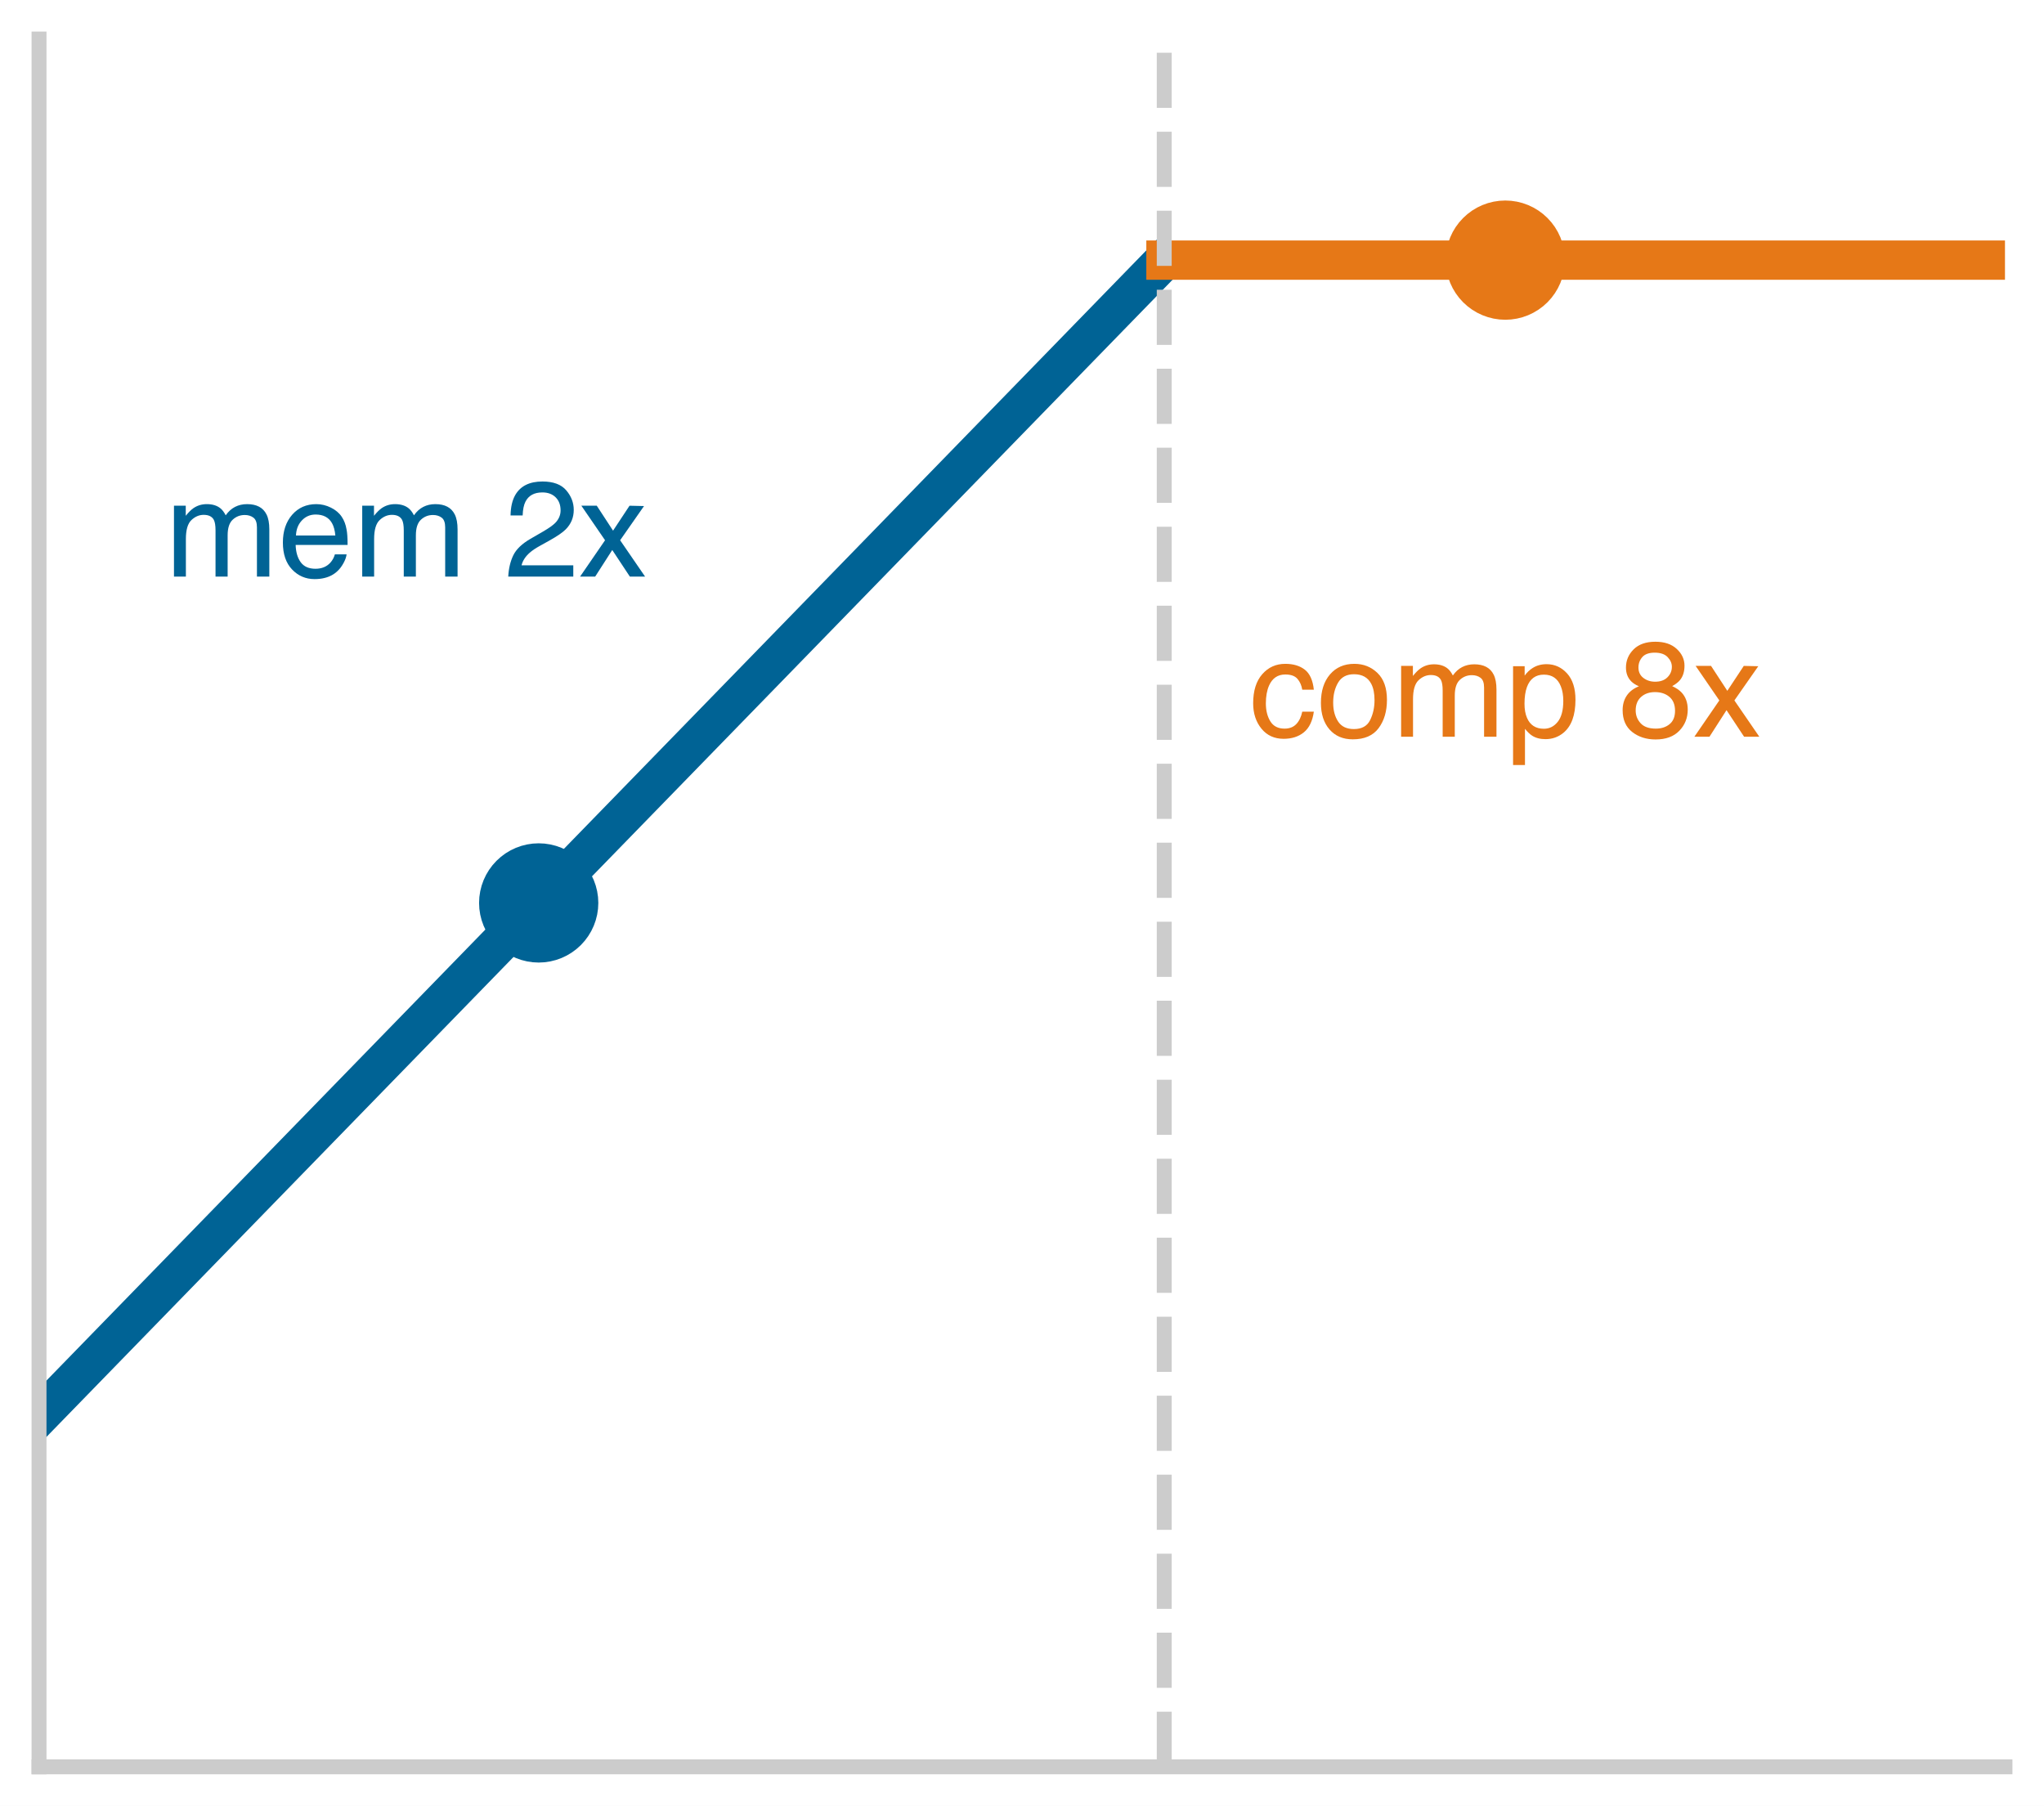
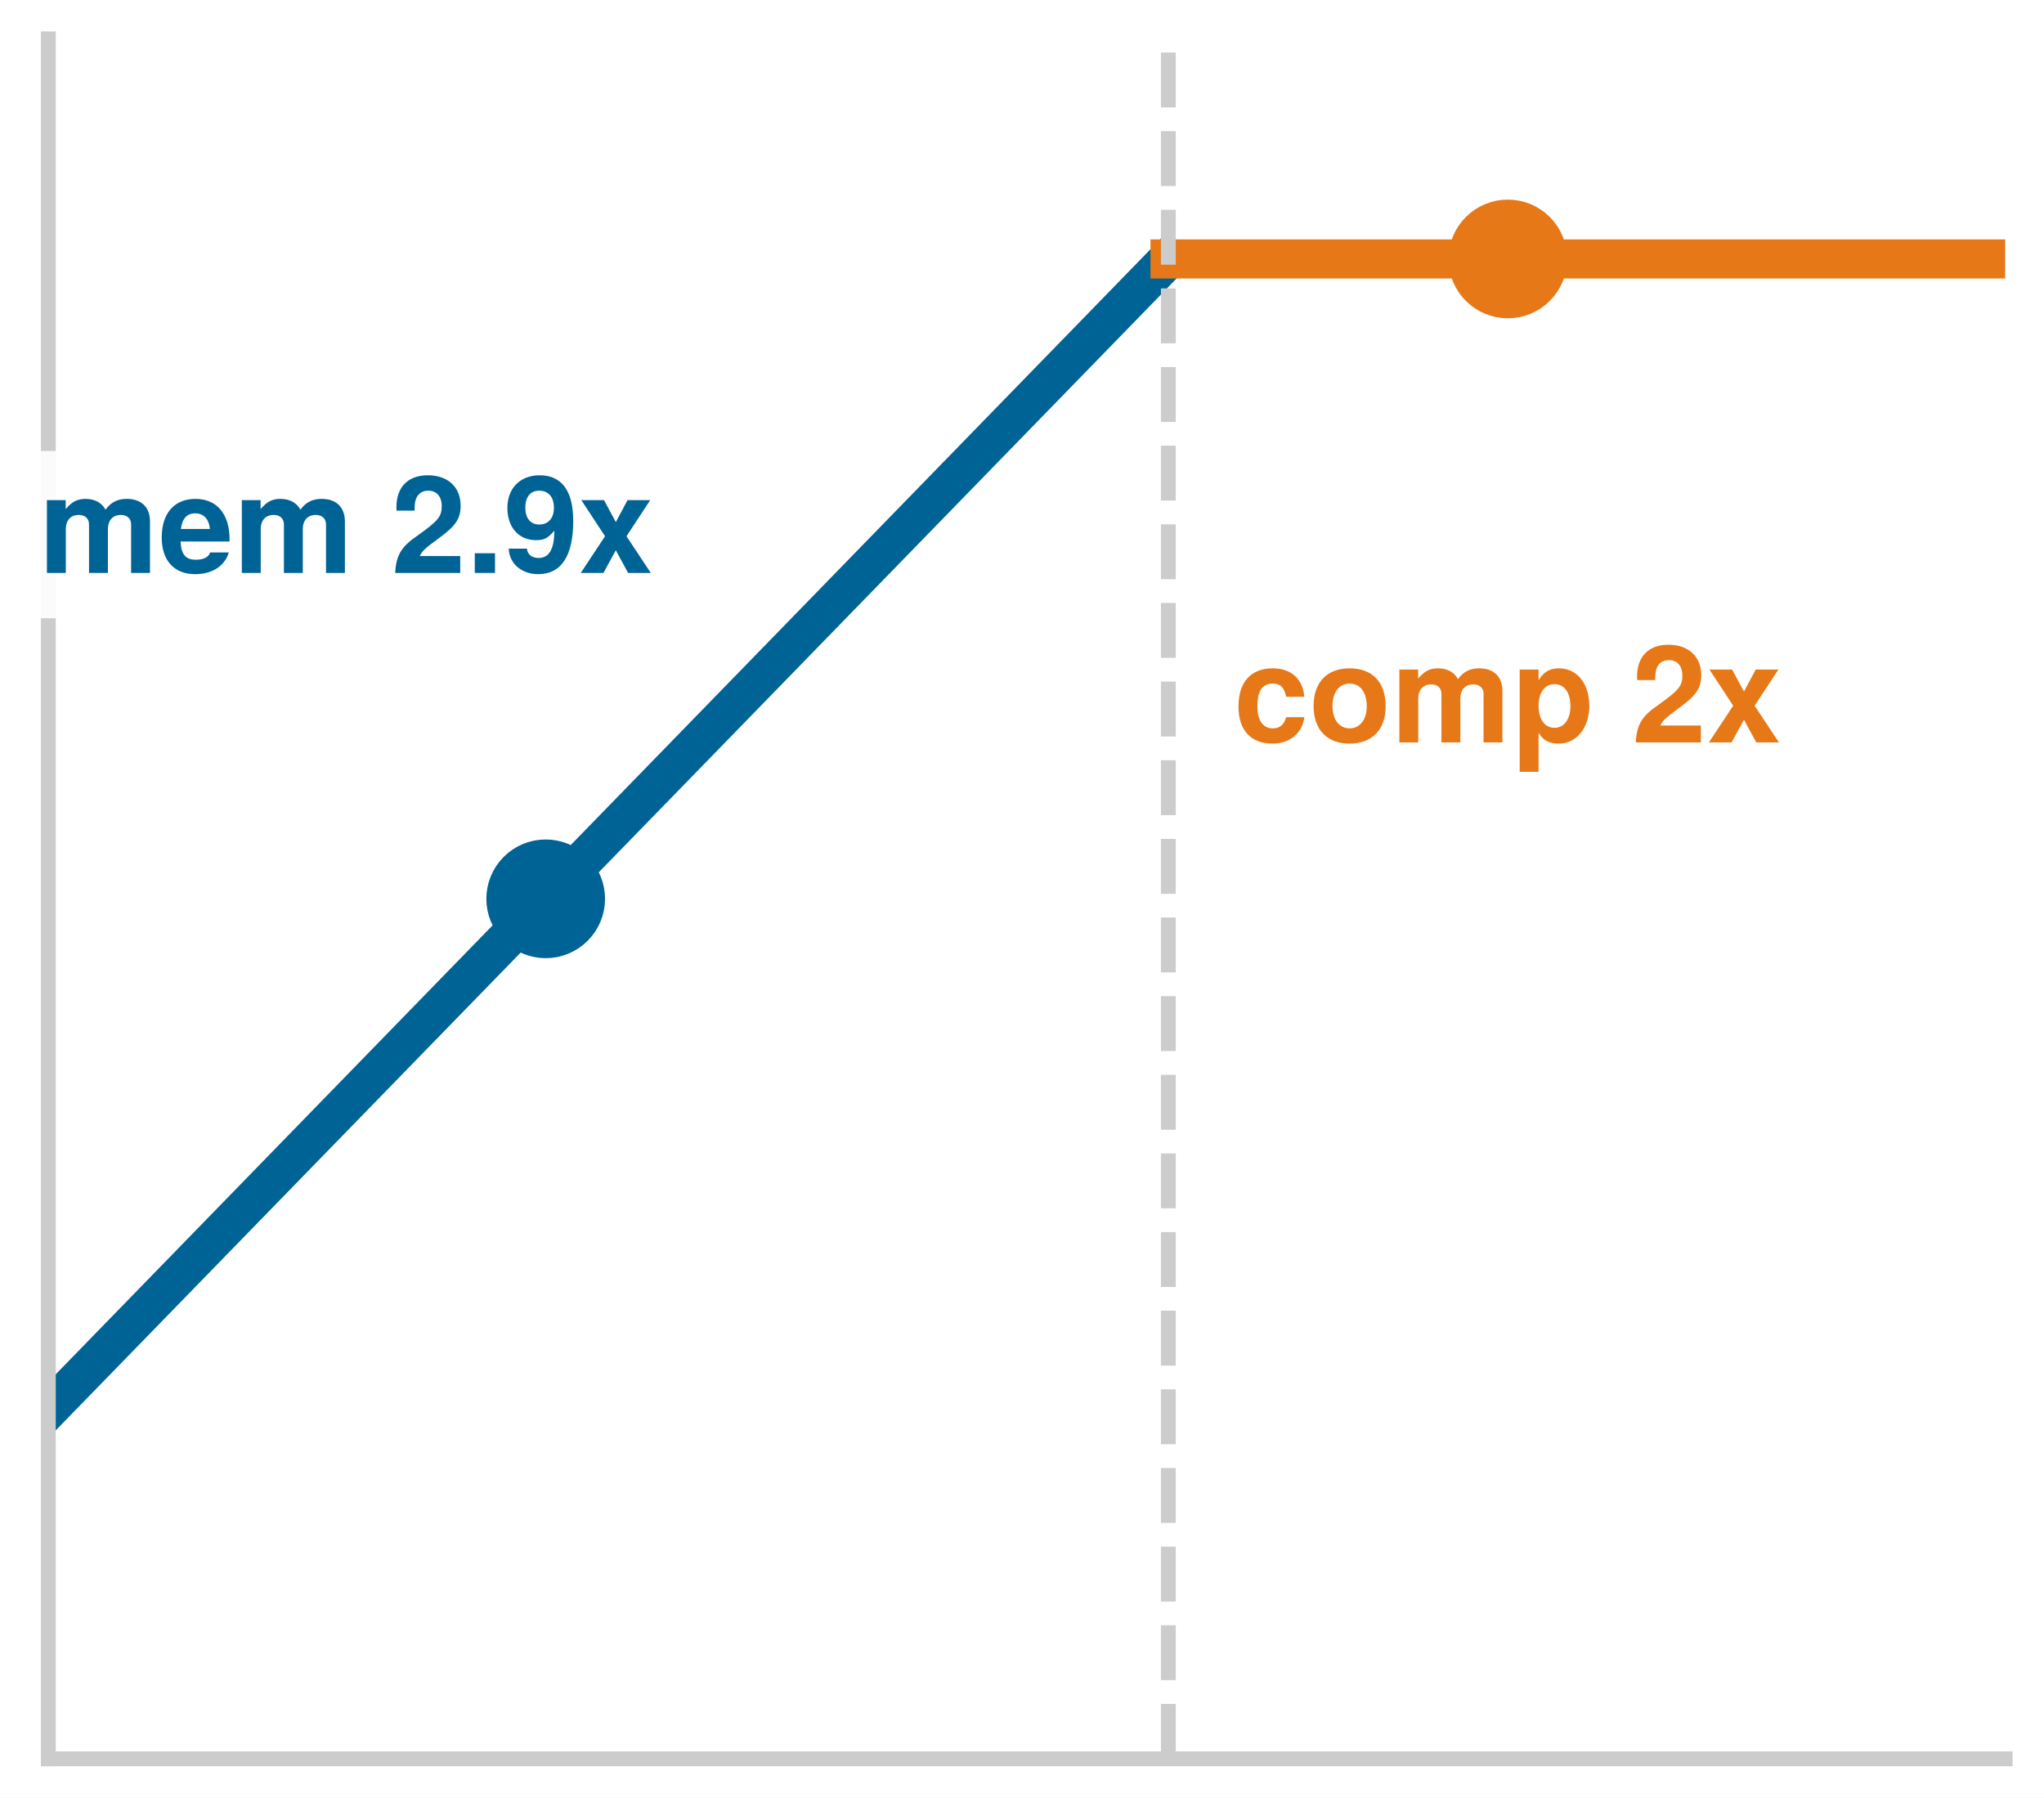
- <svg xmlns="http://www.w3.org/2000/svg" xmlns:xlink="http://www.w3.org/1999/xlink" width="75.42pt" height="66.636pt" viewBox="0 0 75.42 66.636" version="1.1">
+ <svg xmlns="http://www.w3.org/2000/svg" xmlns:xlink="http://www.w3.org/1999/xlink" width="75.772pt" height="66.636pt" viewBox="0 0 75.772 66.636" version="1.1">
  <defs>
    <style type="text/css">*{stroke-linejoin: round; stroke-linecap: butt}</style>
  </defs>
  <g id="figure_1">
    <g id="patch_1">
-       <path d="M 0 66.636 L 75.42 66.636 L 75.42 0 L 0 0 z " style="fill: #ffffff" />
+       <path d="M 0 66.636 L 75.772 66.636 L 75.772 0 L 0 0 z " style="fill: #ffffff" />
    </g>
    <g id="axes_1">
      <g id="patch_2">
-         <path d="M 1.44 65.196 L 73.98 65.196 L 73.98 1.44 L 1.44 1.44 z " style="fill: #ffffff" />
+         <path d="M 1.792 65.196 L 74.332 65.196 L 74.332 1.44 L 1.792 1.44 z " style="fill: #ffffff" />
      </g>
      <g id="matplotlib.axis_1">
        <g id="xtick_1">
          <g id="line2d_1" />
        </g>
        <g id="xtick_2">
          <g id="line2d_2" />
        </g>
        <g id="xtick_3">
          <g id="line2d_3" />
        </g>
        <g id="xtick_4">
          <g id="line2d_4" />
        </g>
        <g id="xtick_5">
          <g id="line2d_5" />
        </g>
        <g id="xtick_6">
          <g id="line2d_6" />
        </g>
        <g id="xtick_7">
          <g id="line2d_7" />
        </g>
        <g id="xtick_8">
          <g id="line2d_8" />
        </g>
        <g id="xtick_9">
          <g id="line2d_9" />
        </g>
        <g id="xtick_10">
          <g id="line2d_10" />
        </g>
        <g id="xtick_11">
          <g id="line2d_11" />
        </g>
        <g id="xtick_12">
          <g id="line2d_12" />
        </g>
        <g id="xtick_13">
          <g id="line2d_13" />
        </g>
        <g id="xtick_14">
          <g id="line2d_14" />
        </g>
        <g id="xtick_15">
          <g id="line2d_15" />
        </g>
        <g id="xtick_16">
          <g id="line2d_16" />
        </g>
        <g id="xtick_17">
          <g id="line2d_17" />
        </g>
        <g id="xtick_18">
          <g id="line2d_18" />
        </g>
        <g id="xtick_19">
          <g id="line2d_19" />
        </g>
        <g id="xtick_20">
          <g id="line2d_20" />
        </g>
        <g id="xtick_21">
          <g id="line2d_21" />
        </g>
        <g id="xtick_22">
          <g id="line2d_22" />
        </g>
        <g id="xtick_23">
          <g id="line2d_23" />
        </g>
        <g id="xtick_24">
          <g id="line2d_24" />
        </g>
      </g>
      <g id="matplotlib.axis_2">
        <g id="ytick_1">
          <g id="line2d_25" />
        </g>
        <g id="ytick_2">
          <g id="line2d_26" />
        </g>
        <g id="ytick_3">
          <g id="line2d_27" />
        </g>
        <g id="ytick_4">
          <g id="line2d_28" />
        </g>
        <g id="ytick_5">
          <g id="line2d_29" />
        </g>
        <g id="ytick_6">
          <g id="line2d_30" />
        </g>
        <g id="ytick_7">
          <g id="line2d_31" />
        </g>
        <g id="ytick_8">
          <g id="line2d_32" />
        </g>
        <g id="ytick_9">
          <g id="line2d_33" />
        </g>
        <g id="ytick_10">
          <g id="line2d_34" />
        </g>
        <g id="ytick_11">
          <g id="line2d_35" />
        </g>
        <g id="ytick_12">
          <g id="line2d_36" />
        </g>
        <g id="ytick_13">
          <g id="line2d_37" />
        </g>
        <g id="ytick_14">
          <g id="line2d_38" />
        </g>
        <g id="ytick_15">
          <g id="line2d_39" />
        </g>
        <g id="ytick_16">
          <g id="line2d_40" />
        </g>
        <g id="ytick_17">
          <g id="line2d_41" />
        </g>
        <g id="ytick_18">
          <g id="line2d_42" />
        </g>
      </g>
      <g id="line2d_43">
-         <path d="M 1.44 52.264 L 42.718 9.846 L 42.718 9.846 " clip-path="url(#pb95f9e5162)" style="fill: none; stroke: #006395; stroke-width: 1.45; stroke-linecap: square" />
+         <path d="M 1.792 52.264 L 43.07 9.846 L 43.07 9.846 " clip-path="url(#p4a633c4e25)" style="fill: none; stroke: #006395; stroke-width: 1.45; stroke-linecap: square" />
      </g>
      <g id="line2d_44">
-         <path d="M 43.022 9.599 L 43.325 9.599 L 43.629 9.599 L 43.932 9.599 L 44.236 9.599 L 44.539 9.599 L 44.843 9.599 L 45.146 9.599 L 45.45 9.599 L 45.753 9.599 L 46.057 9.599 L 46.36 9.599 L 46.664 9.599 L 46.967 9.599 L 47.271 9.599 L 47.574 9.599 L 47.878 9.599 L 48.181 9.599 L 48.485 9.599 L 48.788 9.599 L 49.092 9.599 L 49.395 9.599 L 49.699 9.599 L 50.002 9.599 L 50.306 9.599 L 50.609 9.599 L 50.913 9.599 L 51.216 9.599 L 51.52 9.599 L 51.823 9.599 L 52.127 9.599 L 52.43 9.599 L 52.734 9.599 L 53.037 9.599 L 53.341 9.599 L 53.645 9.599 L 53.948 9.599 L 54.252 9.599 L 54.555 9.599 L 54.859 9.599 L 55.162 9.599 L 55.466 9.599 L 55.769 9.599 L 56.073 9.599 L 56.376 9.599 L 56.68 9.599 L 56.983 9.599 L 57.287 9.599 L 57.59 9.599 L 57.894 9.599 L 58.197 9.599 L 58.501 9.599 L 58.804 9.599 L 59.108 9.599 L 59.411 9.599 L 59.715 9.599 L 60.018 9.599 L 60.322 9.599 L 60.625 9.599 L 60.929 9.599 L 61.232 9.599 L 61.536 9.599 L 61.839 9.599 L 62.143 9.599 L 62.446 9.599 L 62.75 9.599 L 63.053 9.599 L 63.357 9.599 L 63.661 9.599 L 63.964 9.599 L 64.268 9.599 L 64.571 9.599 L 64.875 9.599 L 65.178 9.599 L 65.482 9.599 L 65.785 9.599 L 66.089 9.599 L 66.392 9.599 L 66.696 9.599 L 66.999 9.599 L 67.303 9.599 L 67.606 9.599 L 67.91 9.599 L 68.213 9.599 L 68.517 9.599 L 68.82 9.599 L 69.124 9.599 L 69.427 9.599 L 69.731 9.599 L 70.034 9.599 L 70.338 9.599 L 70.641 9.599 L 70.945 9.599 L 71.248 9.599 L 71.552 9.599 L 71.855 9.599 L 72.159 9.599 L 72.462 9.599 L 72.766 9.599 L 73.069 9.599 L 73.373 9.599 L 73.676 9.599 L 73.98 9.599 " clip-path="url(#pb95f9e5162)" style="fill: none; stroke: #e67817; stroke-width: 1.45; stroke-linecap: square" />
+         <path d="M 43.374 9.599 L 43.677 9.599 L 43.981 9.599 L 44.284 9.599 L 44.588 9.599 L 44.891 9.599 L 45.195 9.599 L 45.498 9.599 L 45.802 9.599 L 46.105 9.599 L 46.409 9.599 L 46.712 9.599 L 47.016 9.599 L 47.32 9.599 L 47.623 9.599 L 47.927 9.599 L 48.23 9.599 L 48.534 9.599 L 48.837 9.599 L 49.141 9.599 L 49.444 9.599 L 49.748 9.599 L 50.051 9.599 L 50.355 9.599 L 50.658 9.599 L 50.962 9.599 L 51.265 9.599 L 51.569 9.599 L 51.872 9.599 L 52.176 9.599 L 52.479 9.599 L 52.783 9.599 L 53.086 9.599 L 53.39 9.599 L 53.693 9.599 L 53.997 9.599 L 54.3 9.599 L 54.604 9.599 L 54.907 9.599 L 55.211 9.599 L 55.514 9.599 L 55.818 9.599 L 56.121 9.599 L 56.425 9.599 L 56.728 9.599 L 57.032 9.599 L 57.336 9.599 L 57.639 9.599 L 57.943 9.599 L 58.246 9.599 L 58.55 9.599 L 58.853 9.599 L 59.157 9.599 L 59.46 9.599 L 59.764 9.599 L 60.067 9.599 L 60.371 9.599 L 60.674 9.599 L 60.978 9.599 L 61.281 9.599 L 61.585 9.599 L 61.888 9.599 L 62.192 9.599 L 62.495 9.599 L 62.799 9.599 L 63.102 9.599 L 63.406 9.599 L 63.709 9.599 L 64.013 9.599 L 64.316 9.599 L 64.62 9.599 L 64.923 9.599 L 65.227 9.599 L 65.53 9.599 L 65.834 9.599 L 66.137 9.599 L 66.441 9.599 L 66.744 9.599 L 67.048 9.599 L 67.351 9.599 L 67.655 9.599 L 67.959 9.599 L 68.262 9.599 L 68.566 9.599 L 68.869 9.599 L 69.173 9.599 L 69.476 9.599 L 69.78 9.599 L 70.083 9.599 L 70.387 9.599 L 70.69 9.599 L 70.994 9.599 L 71.297 9.599 L 71.601 9.599 L 71.904 9.599 L 72.208 9.599 L 72.511 9.599 L 72.815 9.599 L 73.118 9.599 L 73.422 9.599 L 73.725 9.599 L 74.029 9.599 L 74.332 9.599 " clip-path="url(#p4a633c4e25)" style="fill: none; stroke: #e67817; stroke-width: 1.45; stroke-linecap: square" />
      </g>
      <g id="line2d_45">
-         <path d="M 42.958 65.196 L 42.958 1.44 " clip-path="url(#pb95f9e5162)" style="fill: none; stroke-dasharray: 2.035,0.88; stroke-dashoffset: 0; stroke: #cccccc; stroke-width: 0.55" />
+         <path d="M 43.311 65.196 L 43.311 1.44 " clip-path="url(#p4a633c4e25)" style="fill: none; stroke-dasharray: 2.035,0.88; stroke-dashoffset: 0; stroke: #cccccc; stroke-width: 0.55" />
      </g>
      <g id="patch_3">
-         <path d="M 1.44 65.196 L 1.44 1.44 " style="fill: none; stroke: #cccccc; stroke-width: 0.55; stroke-linejoin: miter; stroke-linecap: square" />
+         <path d="M 1.792 65.196 L 1.792 1.44 " style="fill: none; stroke: #cccccc; stroke-width: 0.55; stroke-linejoin: miter; stroke-linecap: square" />
      </g>
      <g id="patch_4">
-         <path d="M 1.44 65.196 L 73.98 65.196 " style="fill: none; stroke: #cccccc; stroke-width: 0.55; stroke-linejoin: miter; stroke-linecap: square" />
+         <path d="M 1.792 65.196 L 74.332 65.196 " style="fill: none; stroke: #cccccc; stroke-width: 0.55; stroke-linejoin: miter; stroke-linecap: square" />
      </g>
      <g id="line2d_46">
        <defs>
          <path id="m3a64f1ad0f" d="M 0 1.7 C 0.451 1.7 0.883 1.521 1.202 1.202 C 1.521 0.883 1.7 0.451 1.7 0 C 1.7 -0.451 1.521 -0.883 1.202 -1.202 C 0.883 -1.521 0.451 -1.7 0 -1.7 C -0.451 -1.7 -0.883 -1.521 -1.202 -1.202 C -1.521 -0.883 -1.7 -0.451 -1.7 0 C -1.7 0.451 -1.521 0.883 -1.202 1.202 C -0.883 1.521 -0.451 1.7 0 1.7 z " style="stroke: #006395" />
        </defs>
-         <g clip-path="url(#pb95f9e5162)">
-           <use xlink:href="#m3a64f1ad0f" x="19.877" y="33.318" style="fill: #006395; stroke: #006395" />
+         <g clip-path="url(#p4a633c4e25)">
+           <use xlink:href="#m3a64f1ad0f" x="20.229" y="33.318" style="fill: #006395; stroke: #006395" />
        </g>
      </g>
      <g id="line2d_47">
        <defs>
          <path id="m589f3f28cf" d="M 0 1.7 C 0.451 1.7 0.883 1.521 1.202 1.202 C 1.521 0.883 1.7 0.451 1.7 0 C 1.7 -0.451 1.521 -0.883 1.202 -1.202 C 0.883 -1.521 0.451 -1.7 0 -1.7 C -0.451 -1.7 -0.883 -1.521 -1.202 -1.202 C -1.521 -0.883 -1.7 -0.451 -1.7 0 C -1.7 0.451 -1.521 0.883 -1.202 1.202 C -0.883 1.521 -0.451 1.7 0 1.7 z " style="stroke: #e67817" />
        </defs>
-         <g clip-path="url(#pb95f9e5162)">
-           <use xlink:href="#m589f3f28cf" x="55.543" y="9.599" style="fill: #e67817; stroke: #e67817" />
+         <g clip-path="url(#p4a633c4e25)">
+           <use xlink:href="#m589f3f28cf" x="55.896" y="9.599" style="fill: #e67817; stroke: #e67817" />
        </g>
      </g>
      <g id="text_1">
        <g id="patch_5">
-           <path d="M 6.097 22.918 L 23.877 22.918 Q 24.477 22.918 24.477 22.318 L 24.477 17.689 Q 24.477 17.089 23.877 17.089 L 6.097 17.089 Q 5.497 17.089 5.497 17.689 L 5.497 22.318 Q 5.497 22.918 6.097 22.918 z " style="fill: #ffffff; opacity: 0.92" />
-         </g>
-         <g style="fill: #006395" transform="translate(6.097049 21.27581) scale(0.05 -0.05)">
+           <path d="M 1.44 22.918 L 24.229 22.918 Q 24.829 22.918 24.829 22.318 L 24.829 17.318 Q 24.829 16.718 24.229 16.718 L 1.44 16.718 Q 0.84 16.718 0.84 17.318 L 0.84 22.318 Q 0.84 22.918 1.44 22.918 z " style="fill: #ffffff; opacity: 0.92" />
+         </g>
+         <g style="fill: #006395" transform="translate(1.44 21.238) scale(0.05 -0.05)">
          <defs>
-             <path id="Helvetica-6d" d="M 413 3347 L 969 3347 L 969 2872 Q 1169 3119 1331 3231 Q 1609 3422 1963 3422 Q 2363 3422 2606 3225 Q 2744 3113 2856 2894 Q 3044 3163 3297 3292 Q 3550 3422 3866 3422 Q 4541 3422 4784 2934 Q 4916 2672 4916 2228 L 4916 0 L 4331 0 L 4331 2325 Q 4331 2659 4164 2784 Q 3997 2909 3756 2909 Q 3425 2909 3186 2687 Q 2947 2466 2947 1947 L 2947 0 L 2375 0 L 2375 2184 Q 2375 2525 2294 2681 Q 2166 2916 1816 2916 Q 1497 2916 1236 2669 Q 975 2422 975 1775 L 975 0 L 413 0 L 413 3347 z " transform="scale(0.015625)" />
-             <path id="Helvetica-65" d="M 1806 3422 Q 2163 3422 2497 3255 Q 2831 3088 3006 2822 Q 3175 2569 3231 2231 Q 3281 2000 3281 1494 L 828 1494 Q 844 984 1069 676 Q 1294 369 1766 369 Q 2206 369 2469 659 Q 2619 828 2681 1050 L 3234 1050 Q 3213 866 3089 639 Q 2966 413 2813 269 Q 2556 19 2178 -69 Q 1975 -119 1719 -119 Q 1094 -119 659 336 Q 225 791 225 1609 Q 225 2416 662 2919 Q 1100 3422 1806 3422 z M 2703 1941 Q 2669 2306 2544 2525 Q 2313 2931 1772 2931 Q 1384 2931 1121 2651 Q 859 2372 844 1941 L 2703 1941 z M 1753 3428 L 1753 3428 z " transform="scale(0.015625)" />
-             <path id="Helvetica-20" transform="scale(0.015625)" />
-             <path id="Helvetica-32" d="M 200 0 Q 231 578 439 1006 Q 647 1434 1250 1784 L 1850 2131 Q 2253 2366 2416 2531 Q 2672 2791 2672 3125 Q 2672 3516 2437 3745 Q 2203 3975 1813 3975 Q 1234 3975 1013 3538 Q 894 3303 881 2888 L 309 2888 Q 319 3472 525 3841 Q 891 4491 1816 4491 Q 2584 4491 2939 4075 Q 3294 3659 3294 3150 Q 3294 2613 2916 2231 Q 2697 2009 2131 1694 L 1703 1456 Q 1397 1288 1222 1134 Q 909 863 828 531 L 3272 531 L 3272 0 L 200 0 z " transform="scale(0.015625)" />
-             <path id="Helvetica-78" d="M 94 3347 L 822 3347 L 1591 2169 L 2369 3347 L 3053 3331 L 1925 1716 L 3103 0 L 2384 0 L 1553 1256 L 747 0 L 34 0 L 1213 1716 L 94 3347 z " transform="scale(0.015625)" />
+             <path id="TeXGyreHeros-Bold-4c" d="M 5274 0 L 5274 2445 C 5274 3117 4864 3514 4173 3514 C 3738 3514 3430 3360 3162 3002 C 2995 3328 2650 3514 2221 3514 C 1824 3514 1568 3379 1274 3027 L 1274 3456 L 384 3456 L 384 0 L 1280 0 L 1280 2074 C 1280 2496 1510 2752 1894 2752 C 2195 2752 2381 2579 2381 2304 L 2381 0 L 3277 0 L 3277 2074 C 3277 2496 3507 2752 3891 2752 C 4192 2752 4378 2579 4378 2304 L 4378 0 L 5274 0 z " transform="scale(0.015625)" />
+             <path id="TeXGyreHeros-Bold-33" d="M 3360 1600 C 3360 2790 2758 3514 1741 3514 C 749 3514 141 2842 141 1683 C 141 576 742 -58 1722 -58 C 2496 -58 3123 294 3322 973 L 2438 973 C 2362 723 2080 627 1754 627 C 1331 627 1062 819 1037 1491 L 3354 1491 L 3360 1600 z M 2426 2086 L 1050 2086 C 1107 2566 1331 2829 1728 2829 C 2112 2829 2381 2579 2426 2086 z " transform="scale(0.015625)" />
+             <path id="TeXGyreHeros-Bold-68" transform="scale(0.015625)" />
+             <path id="TeXGyreHeros-Bold-6c" d="M 3296 3194 C 3296 4070 2694 4634 1741 4634 C 800 4634 250 4077 250 3117 C 250 3078 250 3027 256 2957 L 1114 2957 L 1114 3104 C 1114 3610 1350 3904 1760 3904 C 2157 3904 2400 3629 2400 3174 C 2400 2675 2240 2477 1242 1766 C 474 1242 237 838 192 0 L 3277 0 L 3277 800 L 1357 800 C 1472 1043 1613 1171 2278 1658 C 3066 2234 3296 2579 3296 3194 z " transform="scale(0.015625)" />
+             <path id="TeXGyreHeros-Bold-59" d="M 1370 0 L 1370 934 L 410 934 L 410 0 L 1370 0 z " transform="scale(0.015625)" />
+             <path id="TeXGyreHeros-Bold-4f" d="M 3302 2464 C 3302 4051 2637 4634 1709 4634 C 800 4634 179 4032 179 3085 C 179 2150 730 1555 1536 1555 C 1939 1555 2093 1651 2406 2003 C 2406 1139 2163 710 1658 710 C 1344 710 1126 883 1107 1152 L 243 1152 C 262 454 851 -58 1632 -58 C 2771 -58 3302 858 3302 2464 z M 2387 3085 C 2387 2586 2106 2298 1696 2298 C 1286 2298 1030 2579 1030 3098 C 1030 3622 1286 3904 1683 3904 C 2118 3904 2387 3616 2387 3085 z " transform="scale(0.015625)" />
+             <path id="TeXGyreHeros-Bold-75" d="M 3424 0 L 2272 1741 L 3398 3456 L 2323 3456 L 1766 2413 L 1203 3456 L 128 3456 L 1254 1741 L 102 0 L 1178 0 L 1766 1075 L 2349 0 L 3424 0 z " transform="scale(0.015625)" />
          </defs>
-           <use xlink:href="#Helvetica-6d" />
-           <use xlink:href="#Helvetica-65" transform="translate(83.30078 0)" />
-           <use xlink:href="#Helvetica-6d" transform="translate(138.916 0)" />
-           <use xlink:href="#Helvetica-20" transform="translate(222.2168 0)" />
-           <use xlink:href="#Helvetica-32" transform="translate(250 0)" />
-           <use xlink:href="#Helvetica-78" transform="translate(305.6152 0)" />
+           <use xlink:href="#TeXGyreHeros-Bold-4c" />
+           <use xlink:href="#TeXGyreHeros-Bold-33" transform="translate(88.90625 0)" />
+           <use xlink:href="#TeXGyreHeros-Bold-4c" transform="translate(144.5 0)" />
+           <use xlink:href="#TeXGyreHeros-Bold-68" transform="translate(233.4062 0)" />
+           <use xlink:href="#TeXGyreHeros-Bold-6c" transform="translate(261.2031 0)" />
+           <use xlink:href="#TeXGyreHeros-Bold-59" transform="translate(316.7969 0)" />
+           <use xlink:href="#TeXGyreHeros-Bold-4f" transform="translate(344.5938 0)" />
+           <use xlink:href="#TeXGyreHeros-Bold-75" transform="translate(400.1875 0)" />
        </g>
      </g>
      <g id="text_2">
        <g id="patch_6">
-           <path d="M 46.096 28.828 L 64.991 28.828 Q 65.591 28.828 65.591 28.228 L 65.591 23.599 Q 65.591 22.999 64.991 22.999 L 46.096 22.999 Q 45.496 22.999 45.496 23.599 L 45.496 28.228 Q 45.496 28.828 46.096 28.828 z " style="fill: #ffffff; opacity: 0.92" />
-         </g>
-         <g style="fill: #e67817" transform="translate(46.09561 27.18615) scale(0.05 -0.05)">
+           <path d="M 45.741 29.209 L 66.05 29.209 Q 66.65 29.209 66.65 28.609 L 66.65 23.599 Q 66.65 22.999 66.05 22.999 L 45.741 22.999 Q 45.141 22.999 45.141 23.599 L 45.141 28.609 Q 45.141 29.209 45.741 29.209 z " style="fill: #ffffff; opacity: 0.92" />
+         </g>
+         <g style="fill: #e67817" transform="translate(45.74129 27.51943) scale(0.05 -0.05)">
          <defs>
-             <path id="Helvetica-63" d="M 1703 3444 Q 2269 3444 2623 3169 Q 2978 2894 3050 2222 L 2503 2222 Q 2453 2531 2275 2736 Q 2097 2941 1703 2941 Q 1166 2941 934 2416 Q 784 2075 784 1575 Q 784 1072 996 728 Q 1209 384 1666 384 Q 2016 384 2220 598 Q 2425 813 2503 1184 L 3050 1184 Q 2956 519 2581 211 Q 2206 -97 1622 -97 Q 966 -97 575 383 Q 184 863 184 1581 Q 184 2463 612 2953 Q 1041 3444 1703 3444 z M 1616 3428 L 1616 3428 z " transform="scale(0.015625)" />
-             <path id="Helvetica-6f" d="M 1741 363 Q 2300 363 2508 786 Q 2716 1209 2716 1728 Q 2716 2197 2566 2491 Q 2328 2953 1747 2953 Q 1231 2953 997 2559 Q 763 2166 763 1609 Q 763 1075 997 719 Q 1231 363 1741 363 z M 1763 3444 Q 2409 3444 2856 3012 Q 3303 2581 3303 1744 Q 3303 934 2909 406 Q 2516 -122 1688 -122 Q 997 -122 590 345 Q 184 813 184 1600 Q 184 2444 612 2944 Q 1041 3444 1763 3444 z M 1744 3428 L 1744 3428 z " transform="scale(0.015625)" />
-             <path id="Helvetica-70" d="M 1825 378 Q 2219 378 2480 708 Q 2741 1038 2741 1694 Q 2741 2094 2625 2381 Q 2406 2934 1825 2934 Q 1241 2934 1025 2350 Q 909 2038 909 1556 Q 909 1169 1025 897 Q 1244 378 1825 378 z M 369 3331 L 916 3331 L 916 2888 Q 1084 3116 1284 3241 Q 1569 3428 1953 3428 Q 2522 3428 2919 2992 Q 3316 2556 3316 1747 Q 3316 653 2744 184 Q 2381 -113 1900 -113 Q 1522 -113 1266 53 Q 1116 147 931 375 L 931 -1334 L 369 -1334 L 369 3331 z " transform="scale(0.015625)" />
-             <path id="Helvetica-38" d="M 1741 2600 Q 2113 2600 2322 2808 Q 2531 3016 2531 3303 Q 2531 3553 2331 3762 Q 2131 3972 1722 3972 Q 1316 3972 1134 3762 Q 953 3553 953 3272 Q 953 2956 1187 2778 Q 1422 2600 1741 2600 z M 1775 384 Q 2166 384 2423 595 Q 2681 806 2681 1225 Q 2681 1659 2415 1884 Q 2150 2109 1734 2109 Q 1331 2109 1076 1879 Q 822 1650 822 1244 Q 822 894 1055 639 Q 1288 384 1775 384 z M 975 2384 Q 741 2484 609 2619 Q 363 2869 363 3269 Q 363 3769 725 4128 Q 1088 4488 1753 4488 Q 2397 4488 2762 4148 Q 3128 3809 3128 3356 Q 3128 2938 2916 2678 Q 2797 2531 2547 2391 Q 2825 2263 2984 2097 Q 3281 1784 3281 1284 Q 3281 694 2884 283 Q 2488 -128 1763 -128 Q 1109 -128 657 226 Q 206 581 206 1256 Q 206 1653 400 1942 Q 594 2231 975 2384 z " transform="scale(0.015625)" />
+             <path id="TeXGyreHeros-Bold-2c" d="M 3341 1197 L 2483 1197 C 2368 838 2189 666 1843 666 C 1389 666 1114 1030 1114 1702 C 1114 2336 1280 2790 1843 2790 C 2208 2790 2381 2618 2483 2163 L 3341 2163 C 3277 3008 2714 3514 1850 3514 C 819 3514 218 2880 218 1702 C 218 563 813 -58 1837 -58 C 2675 -58 3258 461 3341 1197 z " transform="scale(0.015625)" />
+             <path id="TeXGyreHeros-Bold-52" d="M 3642 1702 C 3642 2874 3008 3514 1926 3514 C 870 3514 224 2861 224 1728 C 224 589 870 -58 1933 -58 C 2982 -58 3642 595 3642 1702 z M 2746 1715 C 2746 1069 2413 666 1933 666 C 1446 666 1120 1069 1120 1728 C 1120 2387 1446 2790 1933 2790 C 2426 2790 2746 2394 2746 1715 z " transform="scale(0.015625)" />
+             <path id="TeXGyreHeros-Bold-55" d="M 3674 1728 C 3674 2752 3130 3514 2227 3514 C 1792 3514 1485 3328 1267 2944 L 1267 3456 L 371 3456 L 371 -1395 L 1267 -1395 L 1267 461 C 1485 77 1792 -58 2227 -58 C 3059 -58 3674 678 3674 1728 z M 2778 1715 C 2778 1088 2464 691 2022 691 C 1574 691 1267 1082 1267 1728 C 1267 2374 1574 2765 2022 2765 C 2477 2765 2778 2374 2778 1715 z " transform="scale(0.015625)" />
          </defs>
-           <use xlink:href="#Helvetica-63" />
-           <use xlink:href="#Helvetica-6f" transform="translate(50 0)" />
-           <use xlink:href="#Helvetica-6d" transform="translate(105.6152 0)" />
-           <use xlink:href="#Helvetica-70" transform="translate(188.916 0)" />
-           <use xlink:href="#Helvetica-20" transform="translate(244.5312 0)" />
-           <use xlink:href="#Helvetica-38" transform="translate(272.3145 0)" />
-           <use xlink:href="#Helvetica-78" transform="translate(327.9297 0)" />
+           <use xlink:href="#TeXGyreHeros-Bold-2c" />
+           <use xlink:href="#TeXGyreHeros-Bold-52" transform="translate(55.59375 0)" />
+           <use xlink:href="#TeXGyreHeros-Bold-4c" transform="translate(116.6875 0)" />
+           <use xlink:href="#TeXGyreHeros-Bold-55" transform="translate(206.0938 0)" />
+           <use xlink:href="#TeXGyreHeros-Bold-68" transform="translate(267.1875 0)" />
+           <use xlink:href="#TeXGyreHeros-Bold-6c" transform="translate(294.9844 0)" />
+           <use xlink:href="#TeXGyreHeros-Bold-75" transform="translate(350.5781 0)" />
        </g>
      </g>
    </g>
  </g>
  <defs>
-     <clipPath id="pb95f9e5162">
-       <rect x="1.44" y="1.44" width="72.54" height="63.756" />
+     <clipPath id="p4a633c4e25">
+       <rect x="1.792" y="1.44" width="72.54" height="63.756" />
    </clipPath>
  </defs>
</svg>
